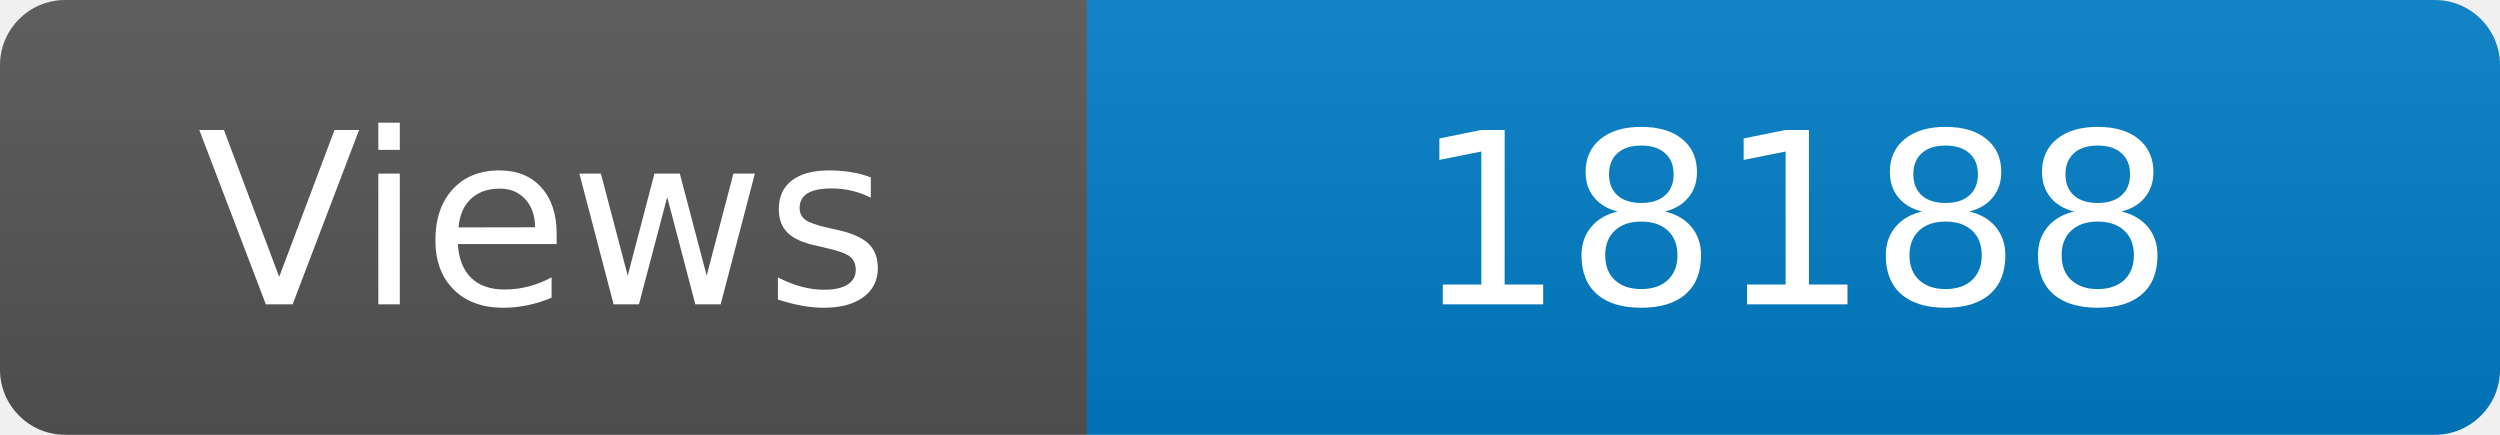
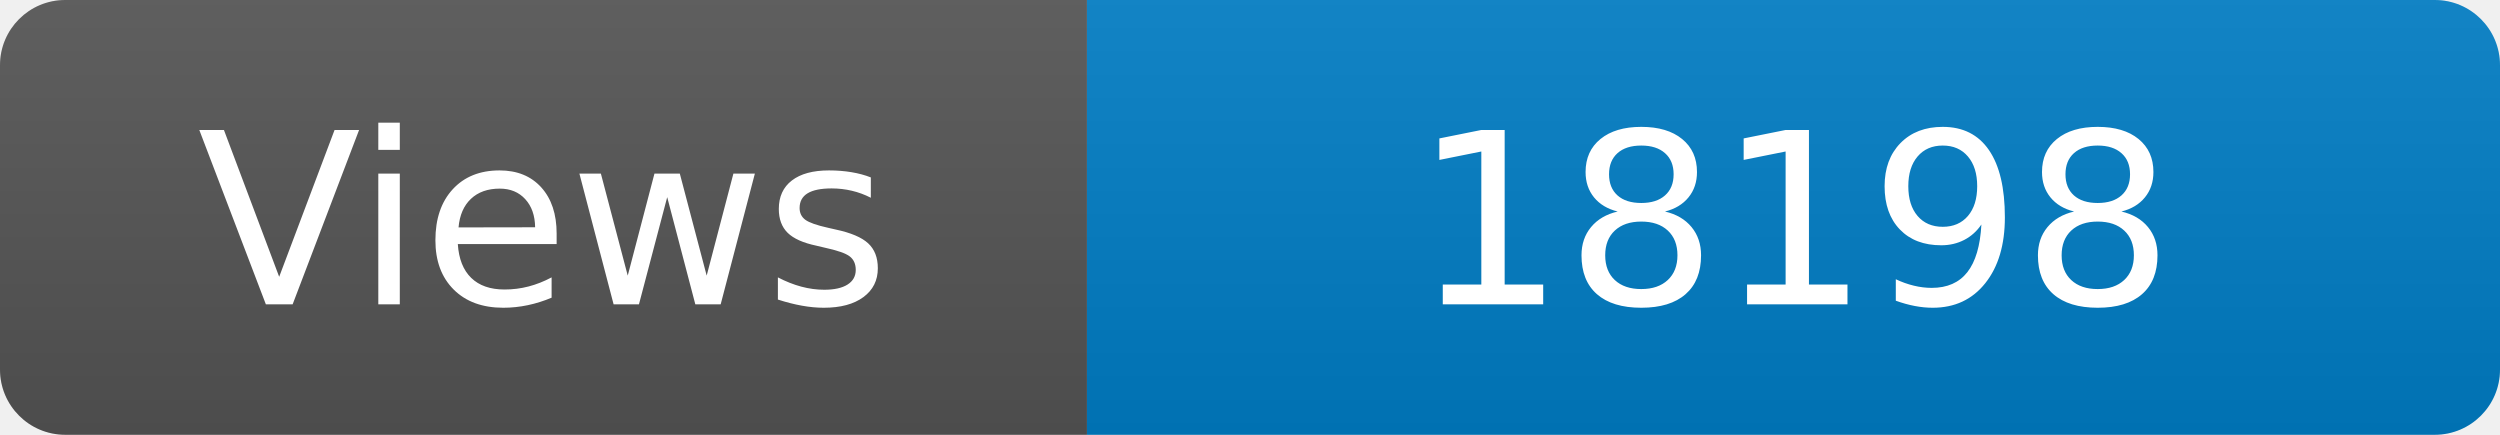
<svg xmlns="http://www.w3.org/2000/svg" width="115" height="20" role="img" aria-label="Maintained?: yes">
  <linearGradient id="s" x2="0" y2="100%">
    <stop offset="0" stop-color="#bbb" stop-opacity=".1" />
    <stop offset="1" stop-opacity=".1" />
  </linearGradient>
  <clipPath id="r">
    <rect width="115" height="20" rx="3" fill="#fff" />
  </clipPath>
  <g clip-path="url(#r)">
    <rect width="50" height="20" fill="#555" />
    <rect x="50" width="160" height="20" fill="#007ec6" />
    <rect width="115" height="20" fill="url(#s)" />
  </g>
  <g fill="#fff" text-anchor="middle" font-family="Verdana,Geneva,DejaVu Sans,sans-serif" font-size="110">
    <text x="250" y="140" transform="scale(.1)" fill="#fff">Views</text>
-     <text x="825" y="140" transform="scale(.1)" fill="#fff">18188</text>
+     <text x="825" y="140" transform="scale(.1)" fill="#fff">18198</text>
  </g>
</svg>
